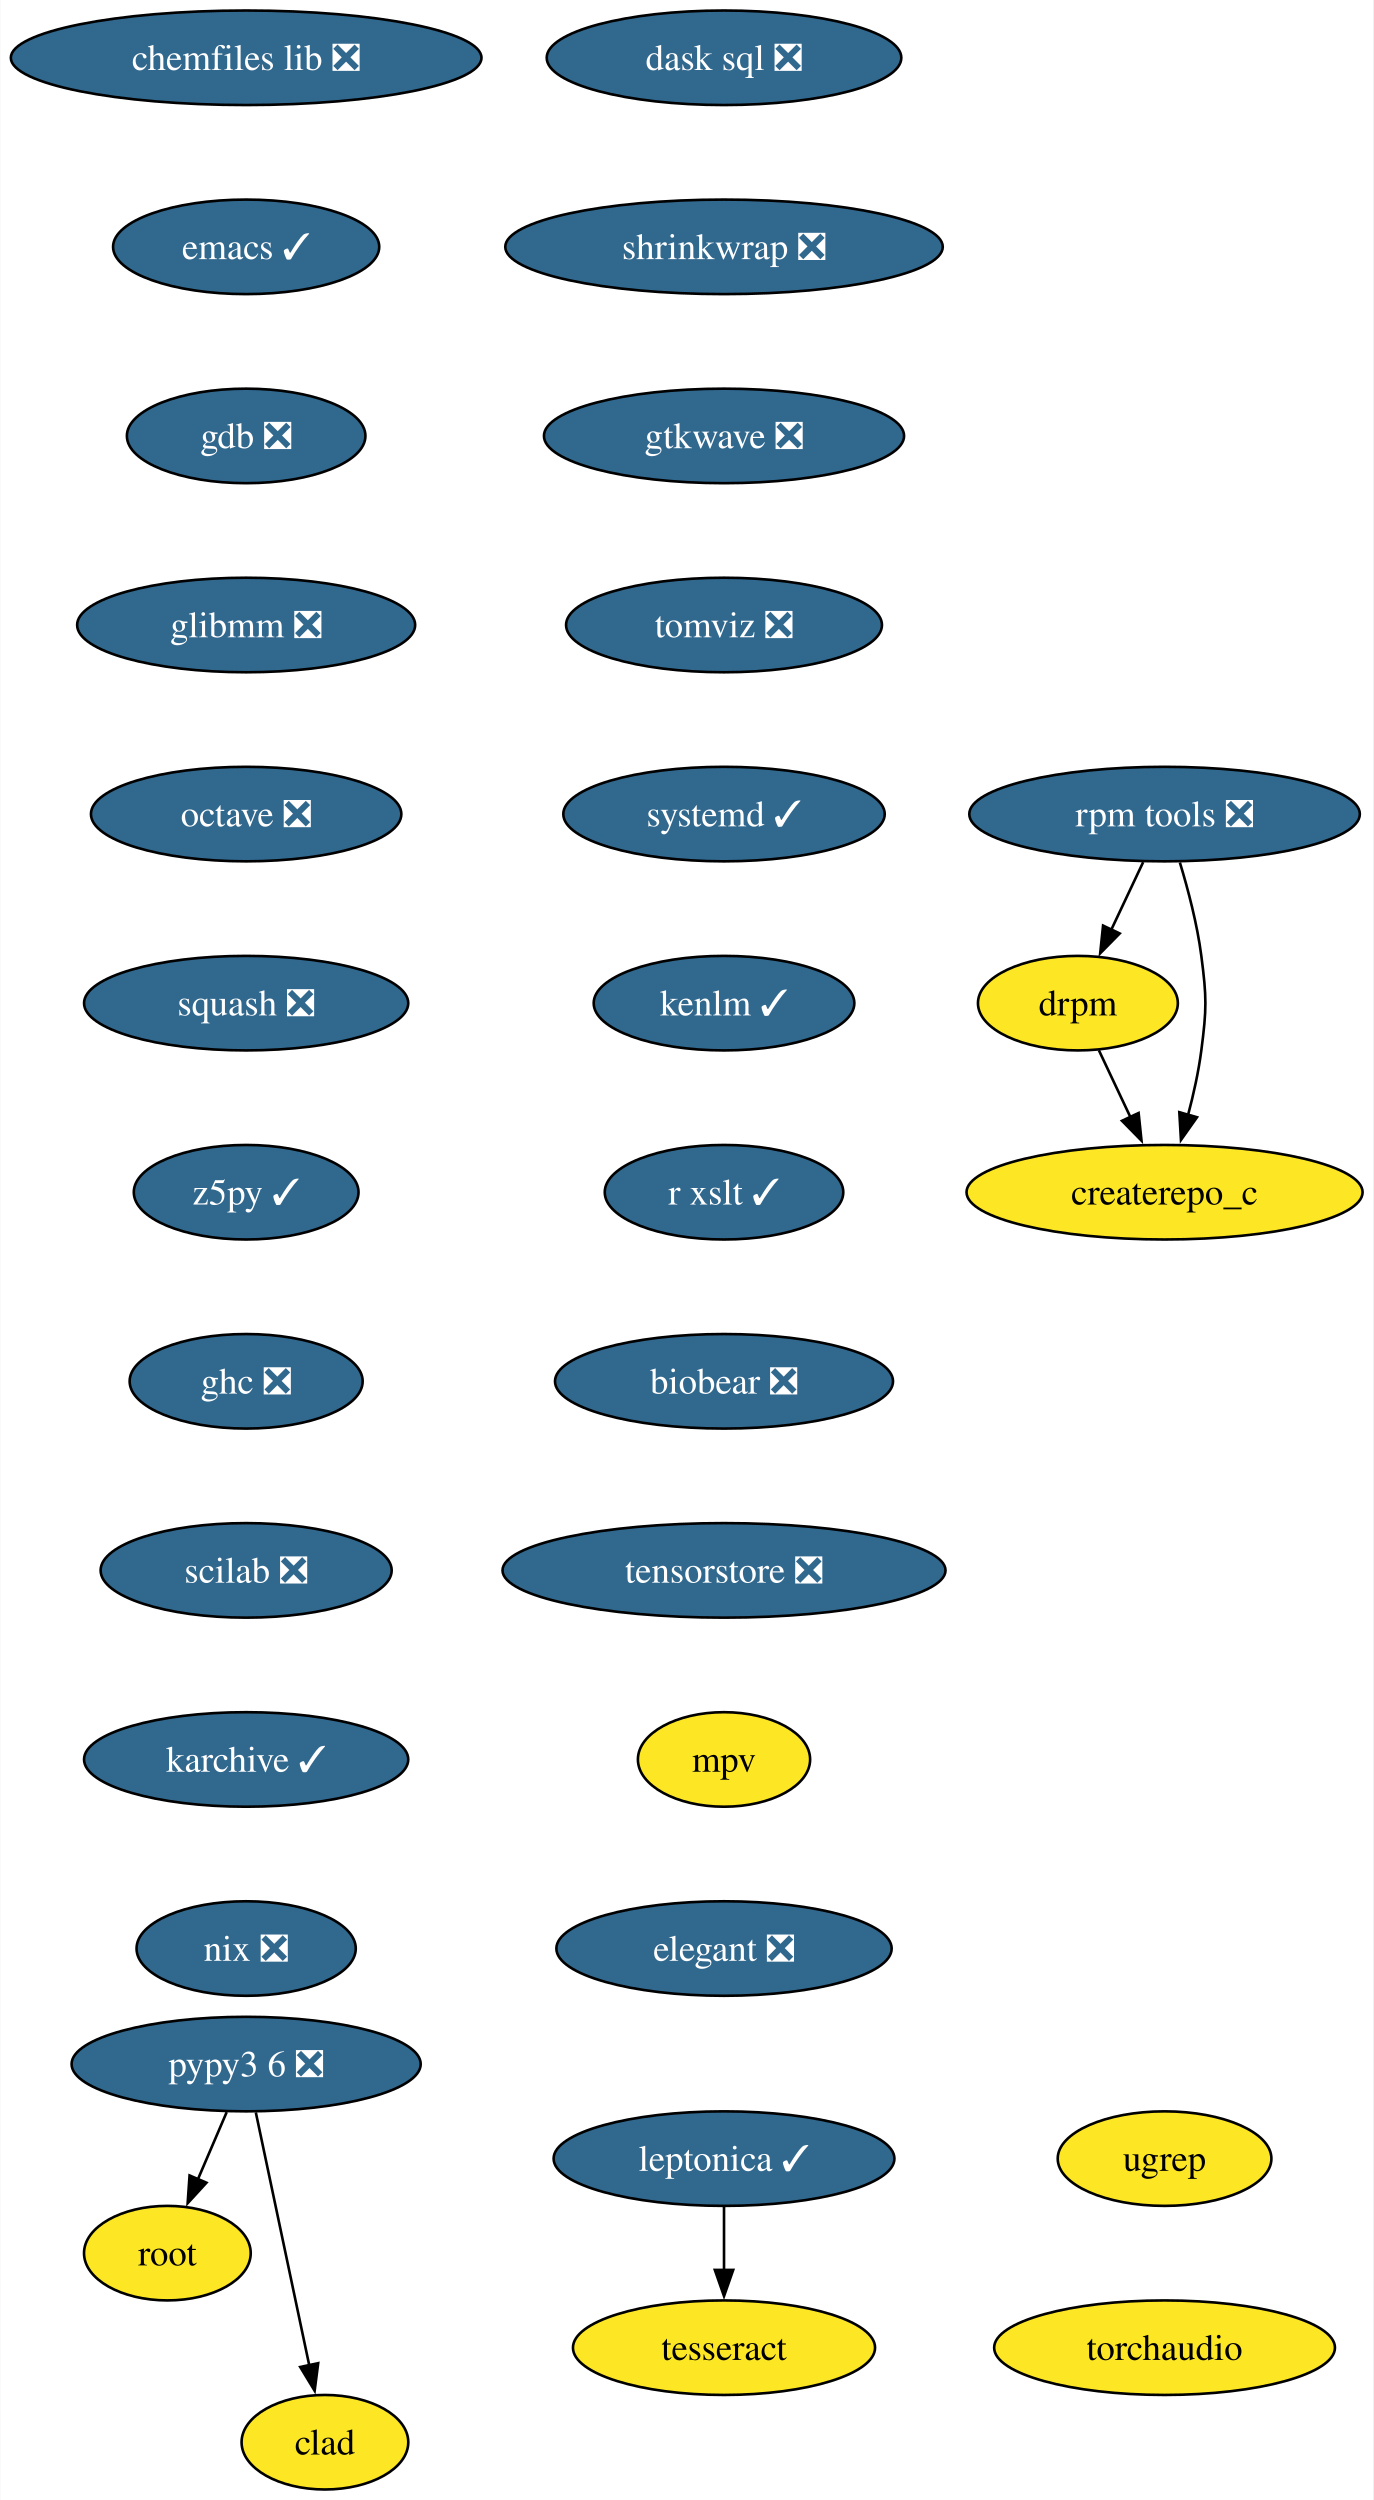
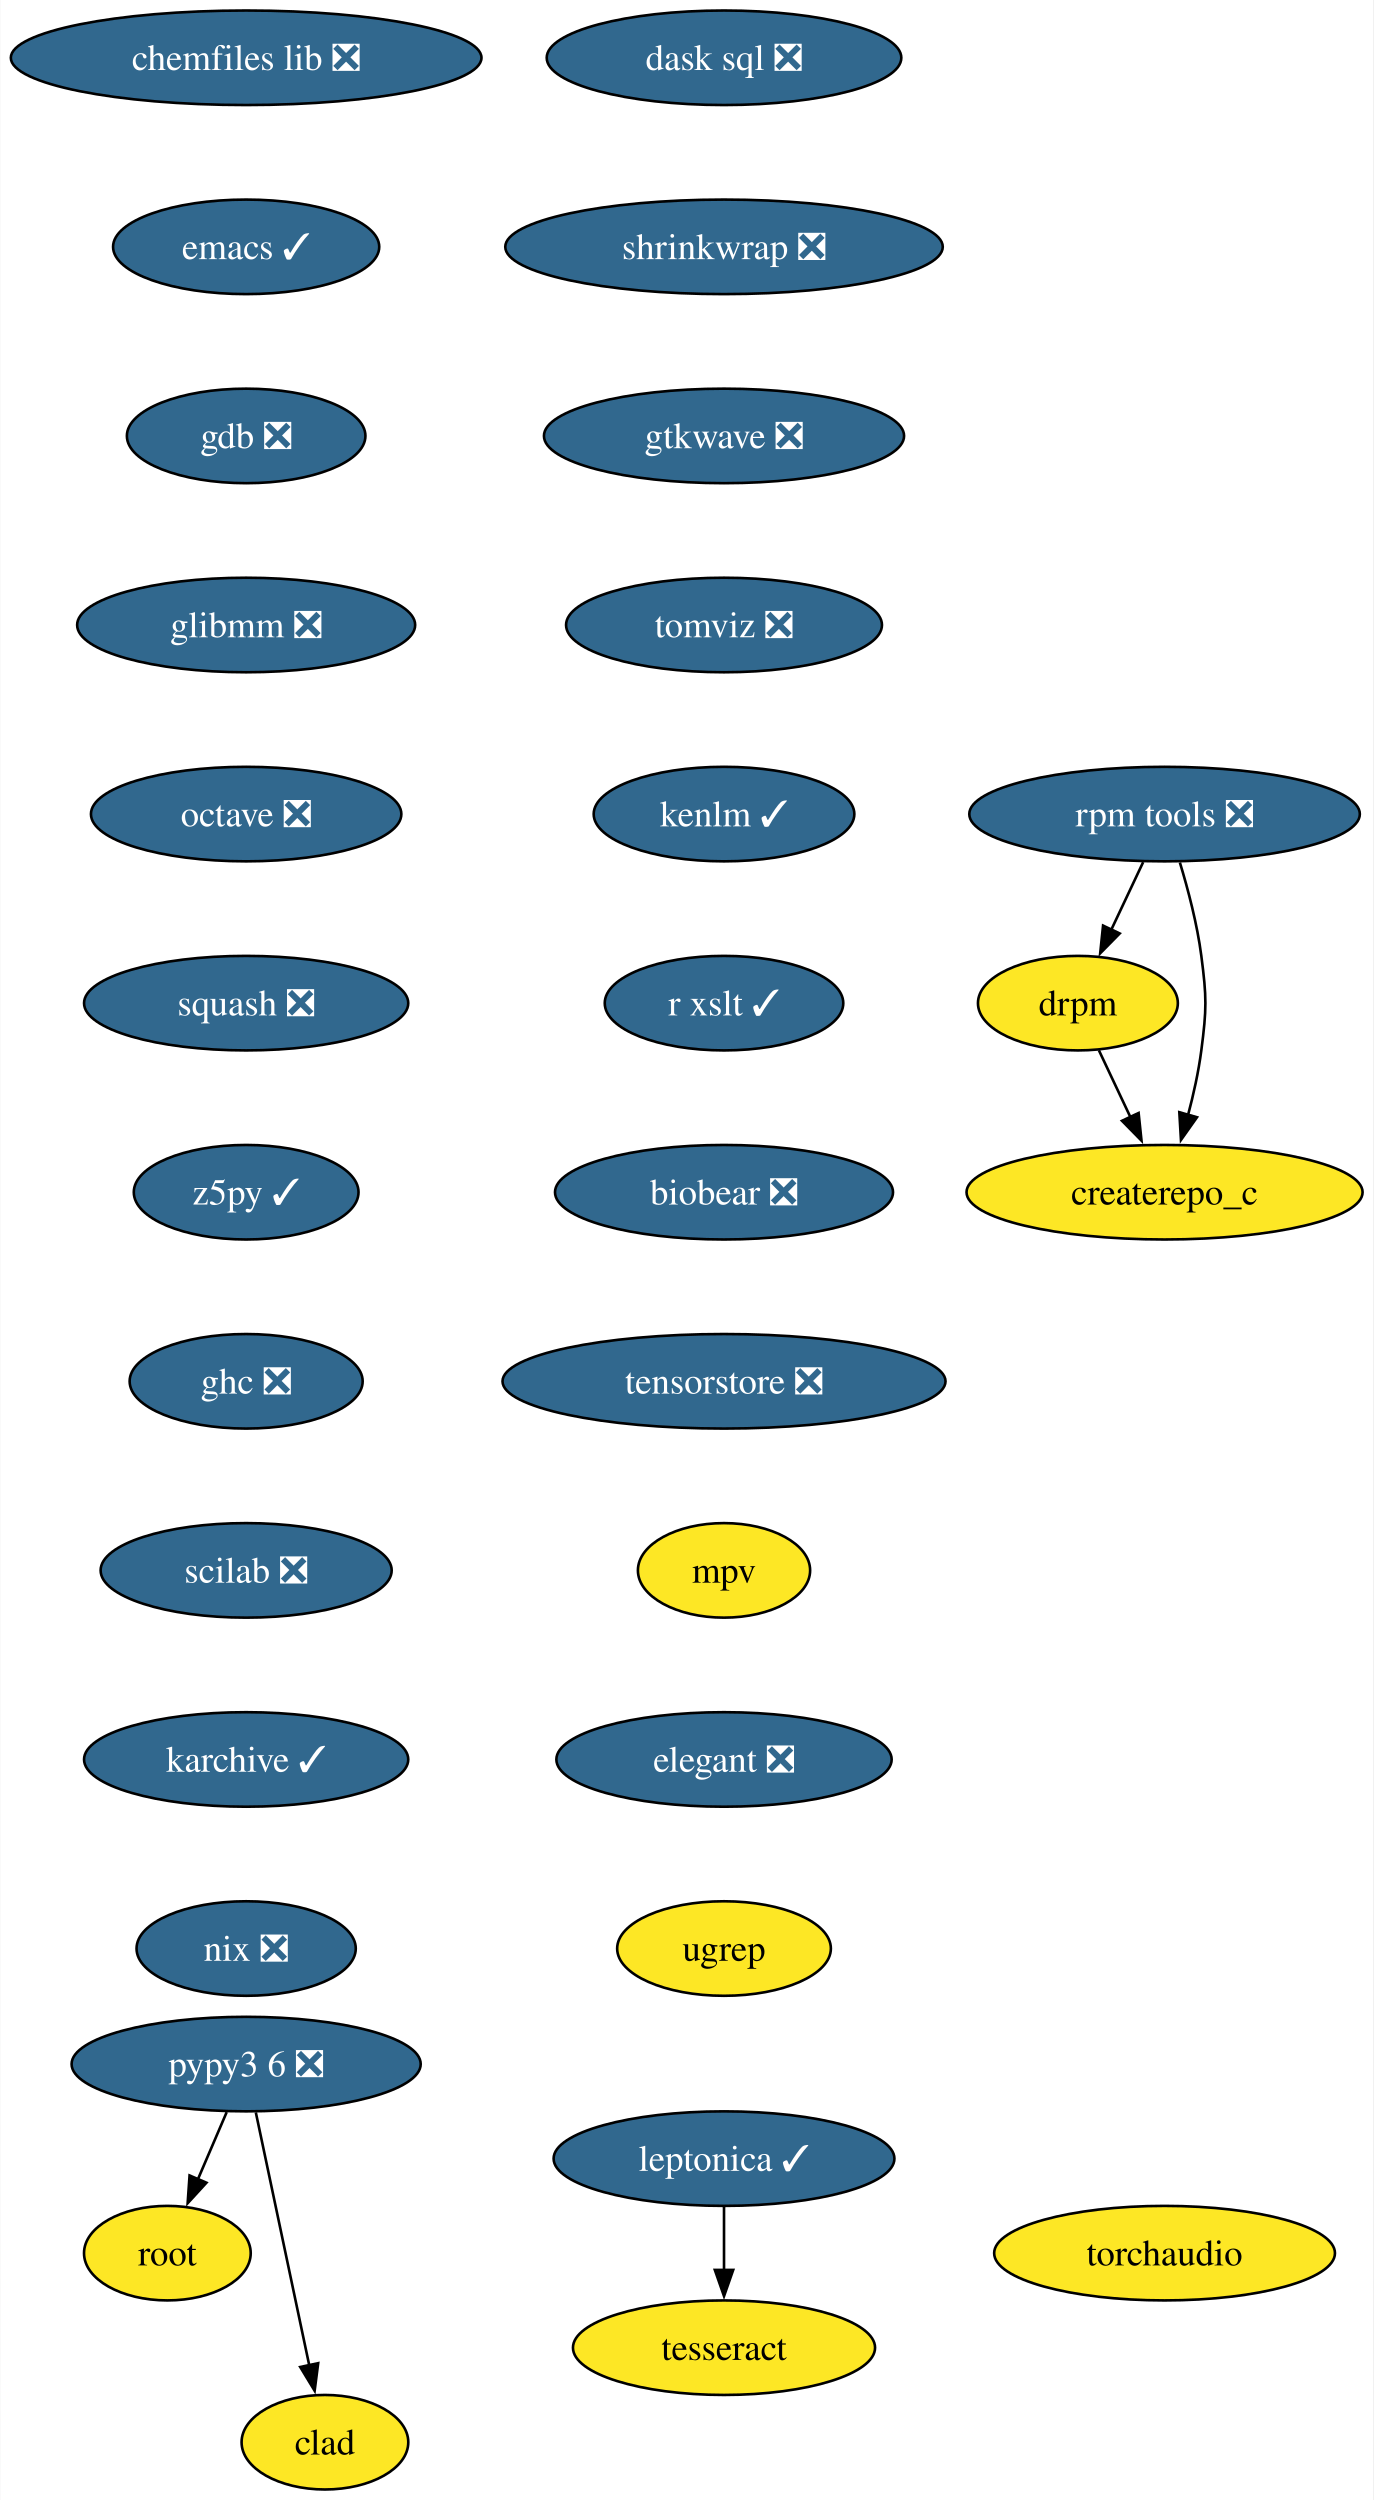
<svg xmlns="http://www.w3.org/2000/svg" xmlns:xlink="http://www.w3.org/1999/xlink" width="523pt" height="952pt" viewBox="0.00 0.00 522.75 952.00">
  <g id="graph0" class="graph" transform="scale(1 1) rotate(0) translate(4 948)">
    <polygon fill="white" stroke="none" points="-4,4 -4,-948 518.75,-948 518.75,4 -4,4" />
    <g id="node1" class="node">
      <g id="a_node1">
        <a xlink:href="https://github.com/conda-forge/chemfiles-lib-feedstock/pull/53" xlink:title="chemfiles lib ❎">
          <ellipse fill="#31688e" stroke="black" cx="89.61" cy="-926" rx="89.61" ry="18" />
          <text text-anchor="middle" x="89.61" y="-921.33" font-family="Times,serif" font-size="14.00" fill="white">chemfiles lib ❎</text>
        </a>
      </g>
    </g>
    <g id="node2" class="node">
      <g id="a_node2">
        <a xlink:href="https://github.com/conda-forge/emacs-feedstock/pull/91" xlink:title="emacs ✓">
          <ellipse fill="#31688e" stroke="black" cx="89.61" cy="-854" rx="50.68" ry="18" />
          <text text-anchor="middle" x="89.61" y="-849.33" font-family="Times,serif" font-size="14.00" fill="white">emacs ✓</text>
        </a>
      </g>
    </g>
    <g id="node3" class="node">
      <g id="a_node3">
        <a xlink:href="https://github.com/conda-forge/gdb-feedstock/pull/75" xlink:title="gdb ❎">
          <ellipse fill="#31688e" stroke="black" cx="89.61" cy="-782" rx="45.42" ry="18" />
          <text text-anchor="middle" x="89.61" y="-777.33" font-family="Times,serif" font-size="14.00" fill="white">gdb ❎</text>
        </a>
      </g>
    </g>
    <g id="node4" class="node">
      <g id="a_node4">
        <a xlink:href="https://github.com/conda-forge/glibmm-feedstock/pull/34" xlink:title="glibmm ❎">
          <ellipse fill="#31688e" stroke="black" cx="89.61" cy="-710" rx="64.36" ry="18" />
          <text text-anchor="middle" x="89.61" y="-705.33" font-family="Times,serif" font-size="14.00" fill="white">glibmm ❎</text>
        </a>
      </g>
    </g>
    <g id="node5" class="node">
      <g id="a_node5">
        <a xlink:href="https://github.com/conda-forge/octave-feedstock/pull/132" xlink:title="octave ❎">
          <ellipse fill="#31688e" stroke="black" cx="89.61" cy="-638" rx="59.1" ry="18" />
          <text text-anchor="middle" x="89.61" y="-633.33" font-family="Times,serif" font-size="14.00" fill="white">octave ❎</text>
        </a>
      </g>
    </g>
    <g id="node6" class="node">
      <g id="a_node6">
        <a xlink:href="https://github.com/conda-forge/squash-feedstock/pull/8" xlink:title="squash ❎">
          <ellipse fill="#31688e" stroke="black" cx="89.61" cy="-566" rx="61.73" ry="18" />
          <text text-anchor="middle" x="89.61" y="-561.33" font-family="Times,serif" font-size="14.00" fill="white">squash ❎</text>
        </a>
      </g>
    </g>
    <g id="node7" class="node">
      <g id="a_node7">
        <a xlink:href="https://github.com/conda-forge/z5py-feedstock/pull/68" xlink:title="z5py ✓">
          <ellipse fill="#31688e" stroke="black" cx="89.61" cy="-494" rx="42.79" ry="18" />
          <text text-anchor="middle" x="89.61" y="-489.32" font-family="Times,serif" font-size="14.00" fill="white">z5py ✓</text>
        </a>
      </g>
    </g>
    <g id="node10" class="node">
      <g id="a_node10">
        <a xlink:href="https://github.com/conda-forge/ghc-feedstock/pull/44" xlink:title="ghc ❎">
          <ellipse fill="#31688e" stroke="black" cx="89.61" cy="-422" rx="44.37" ry="18" />
          <text text-anchor="middle" x="89.61" y="-417.32" font-family="Times,serif" font-size="14.00" fill="white">ghc ❎</text>
        </a>
      </g>
    </g>
    <g id="node8" class="node">
      <g id="a_node8">
        <a xlink:href="https://github.com/conda-forge/leptonica-feedstock/pull/51" xlink:title="leptonica ✓">
          <ellipse fill="#31688e" stroke="black" cx="271.58" cy="-126" rx="64.89" ry="18" />
          <text text-anchor="middle" x="271.58" y="-121.33" font-family="Times,serif" font-size="14.00" fill="white">leptonica ✓</text>
        </a>
      </g>
    </g>
    <g id="node9" class="node">
      <g id="a_node9">
        <a xlink:href="https://github.com/conda-forge/tesseract-feedstock" xlink:title="tesseract">
          <ellipse fill="#fde725" stroke="black" cx="271.58" cy="-54" rx="57.52" ry="18" />
          <text text-anchor="middle" x="271.58" y="-49.33" font-family="Times,serif" font-size="14.00">tesseract</text>
        </a>
      </g>
    </g>
    <g id="edge7" class="edge">
      <path fill="none" stroke="black" d="M271.58,-107.7C271.58,-100.41 271.58,-91.73 271.58,-83.54" />
      <polygon fill="black" stroke="black" points="275.08,-83.62 271.58,-73.62 268.08,-83.62 275.08,-83.62" />
    </g>
    <g id="node11" class="node">
      <g id="a_node11">
        <a xlink:href="https://github.com/conda-forge/scilab-feedstock/pull/55" xlink:title="scilab ❎">
          <ellipse fill="#31688e" stroke="black" cx="89.61" cy="-350" rx="55.42" ry="18" />
          <text text-anchor="middle" x="89.61" y="-345.32" font-family="Times,serif" font-size="14.00" fill="white">scilab ❎</text>
        </a>
      </g>
    </g>
    <g id="node13" class="node">
      <g id="a_node13">
        <a xlink:href="https://github.com/conda-forge/karchive-feedstock/pull/22" xlink:title="karchive ✓">
          <ellipse fill="#31688e" stroke="black" cx="89.61" cy="-278" rx="61.73" ry="18" />
          <text text-anchor="middle" x="89.61" y="-273.32" font-family="Times,serif" font-size="14.00" fill="white">karchive ✓</text>
        </a>
      </g>
    </g>
    <g id="node12" class="node">
      <g id="a_node12">
        <a xlink:href="https://github.com/conda-forge/root-feedstock" xlink:title="root">
          <ellipse fill="#fde725" stroke="black" cx="59.61" cy="-90" rx="31.74" ry="18" />
          <text text-anchor="middle" x="59.61" y="-85.33" font-family="Times,serif" font-size="14.00">root</text>
        </a>
      </g>
    </g>
    <g id="node16" class="node">
      <g id="a_node16">
        <a xlink:href="https://github.com/conda-forge/nix-feedstock/pull/27" xlink:title="nix ❎">
          <ellipse fill="#31688e" stroke="black" cx="89.61" cy="-206" rx="41.74" ry="18" />
          <text text-anchor="middle" x="89.61" y="-201.32" font-family="Times,serif" font-size="14.00" fill="white">nix ❎</text>
        </a>
      </g>
    </g>
    <g id="node14" class="node">
      <g id="a_node14">
        <a xlink:href="https://github.com/conda-forge/pypy3.6-feedstock/pull/122" xlink:title="pypy3 6 ❎">
          <ellipse fill="#31688e" stroke="black" cx="89.61" cy="-162" rx="66.47" ry="18" />
          <text text-anchor="middle" x="89.61" y="-157.32" font-family="Times,serif" font-size="14.00" fill="white">pypy3 6 ❎</text>
        </a>
      </g>
    </g>
    <g id="edge11" class="edge">
      <path fill="none" stroke="black" d="M82.2,-143.7C78.88,-135.95 74.89,-126.64 71.19,-118.02" />
      <polygon fill="black" stroke="black" points="74.49,-116.83 67.33,-109.01 68.06,-119.58 74.49,-116.83" />
    </g>
    <g id="node15" class="node">
      <g id="a_node15">
        <a xlink:href="https://github.com/conda-forge/clad-feedstock" xlink:title="clad">
          <ellipse fill="#fde725" stroke="black" cx="119.61" cy="-18" rx="31.74" ry="18" />
          <text text-anchor="middle" x="119.61" y="-13.32" font-family="Times,serif" font-size="14.00">clad</text>
        </a>
      </g>
    </g>
    <g id="edge12" class="edge">
      <path fill="none" stroke="black" d="M93.29,-143.59C98.38,-119.5 107.62,-75.75 113.69,-47.03" />
      <polygon fill="black" stroke="black" points="117.04,-48.1 115.69,-37.59 110.2,-46.65 117.04,-48.1" />
    </g>
    <g id="node17" class="node">
      <g id="a_node17">
        <a xlink:href="https://github.com/conda-forge/rpm-tools-feedstock/pull/39" xlink:title="rpm tools ❎">
          <ellipse fill="#31688e" stroke="black" cx="439.34" cy="-638" rx="74.36" ry="18" />
          <text text-anchor="middle" x="439.34" y="-633.33" font-family="Times,serif" font-size="14.00" fill="white">rpm tools ❎</text>
        </a>
      </g>
    </g>
    <g id="node18" class="node">
      <g id="a_node18">
        <a xlink:href="https://github.com/conda-forge/drpm-feedstock" xlink:title="drpm">
          <ellipse fill="#fde725" stroke="black" cx="406.34" cy="-566" rx="38.06" ry="18" />
          <text text-anchor="middle" x="406.34" y="-561.33" font-family="Times,serif" font-size="14.00">drpm</text>
        </a>
      </g>
    </g>
    <g id="edge14" class="edge">
      <path fill="none" stroke="black" d="M431.19,-619.7C427.54,-611.95 423.15,-602.64 419.08,-594.02" />
      <polygon fill="black" stroke="black" points="422.26,-592.54 414.83,-584.99 415.92,-595.53 422.26,-592.54" />
    </g>
    <g id="node19" class="node">
      <g id="a_node19">
        <a xlink:href="https://github.com/conda-forge/createrepo_c-feedstock" xlink:title="createrepo_c">
          <ellipse fill="#fde725" stroke="black" cx="439.34" cy="-494" rx="75.41" ry="18" />
          <text text-anchor="middle" x="439.34" y="-489.32" font-family="Times,serif" font-size="14.00">createrepo_c</text>
        </a>
      </g>
    </g>
    <g id="edge15" class="edge">
      <path fill="none" stroke="black" d="M445.17,-619.56C448.28,-609.33 451.78,-596.08 453.34,-584 455.4,-568.13 455.4,-563.87 453.34,-548 452.29,-539.88 450.37,-531.24 448.27,-523.34" />
      <polygon fill="black" stroke="black" points="451.69,-522.55 445.58,-513.9 444.96,-524.47 451.69,-522.55" />
    </g>
    <g id="edge16" class="edge">
      <path fill="none" stroke="black" d="M414.33,-548.05C417.93,-540.43 422.26,-531.23 426.31,-522.65" />
      <polygon fill="black" stroke="black" points="429.46,-524.18 430.56,-513.64 423.13,-521.2 429.46,-524.18" />
    </g>
    <g id="node20" class="node">
      <g id="a_node20">
        <a xlink:href="https://github.com/conda-forge/dask-sql-feedstock/pull/87" xlink:title="dask sql ❎">
          <ellipse fill="#31688e" stroke="black" cx="271.58" cy="-926" rx="67.52" ry="18" />
          <text text-anchor="middle" x="271.58" y="-921.33" font-family="Times,serif" font-size="14.00" fill="white">dask sql ❎</text>
        </a>
      </g>
    </g>
    <g id="node21" class="node">
      <g id="a_node21">
        <a xlink:href="https://github.com/conda-forge/shrinkwrap-feedstock/pull/7" xlink:title="shrinkwrap ❎">
          <ellipse fill="#31688e" stroke="black" cx="271.58" cy="-854" rx="83.3" ry="18" />
          <text text-anchor="middle" x="271.58" y="-849.33" font-family="Times,serif" font-size="14.00" fill="white">shrinkwrap ❎</text>
        </a>
      </g>
    </g>
    <g id="node22" class="node">
      <g id="a_node22">
        <a xlink:href="https://github.com/conda-forge/gtkwave-feedstock/pull/14" xlink:title="gtkwave ❎">
          <ellipse fill="#31688e" stroke="black" cx="271.58" cy="-782" rx="68.57" ry="18" />
          <text text-anchor="middle" x="271.58" y="-777.33" font-family="Times,serif" font-size="14.00" fill="white">gtkwave ❎</text>
        </a>
      </g>
    </g>
    <g id="node23" class="node">
      <g id="a_node23">
        <a xlink:href="https://github.com/conda-forge/tomviz-feedstock/pull/67" xlink:title="tomviz ❎">
          <ellipse fill="#31688e" stroke="black" cx="271.58" cy="-710" rx="60.15" ry="18" />
          <text text-anchor="middle" x="271.58" y="-705.33" font-family="Times,serif" font-size="14.00" fill="white">tomviz ❎</text>
        </a>
      </g>
    </g>
    <g id="node24" class="node">
      <g id="a_node24">
-         <a xlink:href="https://github.com/conda-forge/systemd-feedstock/pull/31" xlink:title="systemd ✓">
-           <ellipse fill="#31688e" stroke="black" cx="271.58" cy="-638" rx="61.2" ry="18" />
-           <text text-anchor="middle" x="271.58" y="-633.33" font-family="Times,serif" font-size="14.00" fill="white">systemd ✓</text>
+         <a xlink:href="https://github.com/conda-forge/kenlm-feedstock/pull/10" xlink:title="kenlm ✓">
+           <ellipse fill="#31688e" stroke="black" cx="271.58" cy="-638" rx="49.63" ry="18" />
+           <text text-anchor="middle" x="271.58" y="-633.33" font-family="Times,serif" font-size="14.00" fill="white">kenlm ✓</text>
        </a>
      </g>
    </g>
    <g id="node25" class="node">
      <g id="a_node25">
-         <a xlink:href="https://github.com/conda-forge/kenlm-feedstock/pull/10" xlink:title="kenlm ✓">
-           <ellipse fill="#31688e" stroke="black" cx="271.58" cy="-566" rx="49.63" ry="18" />
-           <text text-anchor="middle" x="271.58" y="-561.33" font-family="Times,serif" font-size="14.00" fill="white">kenlm ✓</text>
+         <a xlink:href="https://github.com/conda-forge/r-xslt-feedstock/pull/8" xlink:title="r xslt ✓">
+           <ellipse fill="#31688e" stroke="black" cx="271.58" cy="-566" rx="45.42" ry="18" />
+           <text text-anchor="middle" x="271.58" y="-561.33" font-family="Times,serif" font-size="14.00" fill="white">r xslt ✓</text>
        </a>
      </g>
    </g>
    <g id="node26" class="node">
      <g id="a_node26">
-         <a xlink:href="https://github.com/conda-forge/r-xslt-feedstock/pull/8" xlink:title="r xslt ✓">
-           <ellipse fill="#31688e" stroke="black" cx="271.58" cy="-494" rx="45.42" ry="18" />
-           <text text-anchor="middle" x="271.58" y="-489.32" font-family="Times,serif" font-size="14.00" fill="white">r xslt ✓</text>
+         <a xlink:href="https://github.com/conda-forge/biobear-feedstock/pull/46" xlink:title="biobear ❎">
+           <ellipse fill="#31688e" stroke="black" cx="271.58" cy="-494" rx="64.36" ry="18" />
+           <text text-anchor="middle" x="271.58" y="-489.32" font-family="Times,serif" font-size="14.00" fill="white">biobear ❎</text>
        </a>
      </g>
    </g>
    <g id="node27" class="node">
      <g id="a_node27">
-         <a xlink:href="https://github.com/conda-forge/biobear-feedstock/pull/46" xlink:title="biobear ❎">
-           <ellipse fill="#31688e" stroke="black" cx="271.58" cy="-422" rx="64.36" ry="18" />
-           <text text-anchor="middle" x="271.58" y="-417.32" font-family="Times,serif" font-size="14.00" fill="white">biobear ❎</text>
+         <a xlink:href="https://github.com/conda-forge/tensorstore-feedstock/pull/50" xlink:title="tensorstore ❎">
+           <ellipse fill="#31688e" stroke="black" cx="271.58" cy="-422" rx="84.35" ry="18" />
+           <text text-anchor="middle" x="271.58" y="-417.32" font-family="Times,serif" font-size="14.00" fill="white">tensorstore ❎</text>
        </a>
      </g>
    </g>
    <g id="node28" class="node">
      <g id="a_node28">
-         <a xlink:href="https://github.com/conda-forge/tensorstore-feedstock/pull/50" xlink:title="tensorstore ❎">
-           <ellipse fill="#31688e" stroke="black" cx="271.58" cy="-350" rx="84.35" ry="18" />
-           <text text-anchor="middle" x="271.58" y="-345.32" font-family="Times,serif" font-size="14.00" fill="white">tensorstore ❎</text>
+         <a xlink:href="https://github.com/conda-forge/mpv-feedstock" xlink:title="mpv">
+           <ellipse fill="#fde725" stroke="black" cx="271.58" cy="-350" rx="32.79" ry="18" />
+           <text text-anchor="middle" x="271.58" y="-345.32" font-family="Times,serif" font-size="14.00">mpv</text>
        </a>
      </g>
    </g>
    <g id="node29" class="node">
      <g id="a_node29">
-         <a xlink:href="https://github.com/conda-forge/mpv-feedstock" xlink:title="mpv">
-           <ellipse fill="#fde725" stroke="black" cx="271.58" cy="-278" rx="32.79" ry="18" />
-           <text text-anchor="middle" x="271.58" y="-273.32" font-family="Times,serif" font-size="14.00">mpv</text>
+         <a xlink:href="https://github.com/conda-forge/elegant-feedstock/pull/15" xlink:title="elegant ❎">
+           <ellipse fill="#31688e" stroke="black" cx="271.58" cy="-278" rx="63.84" ry="18" />
+           <text text-anchor="middle" x="271.58" y="-273.32" font-family="Times,serif" font-size="14.00" fill="white">elegant ❎</text>
        </a>
      </g>
    </g>
    <g id="node30" class="node">
      <g id="a_node30">
-         <a xlink:href="https://github.com/conda-forge/elegant-feedstock/pull/15" xlink:title="elegant ❎">
-           <ellipse fill="#31688e" stroke="black" cx="271.58" cy="-206" rx="63.84" ry="18" />
-           <text text-anchor="middle" x="271.58" y="-201.32" font-family="Times,serif" font-size="14.00" fill="white">elegant ❎</text>
+         <a xlink:href="https://github.com/conda-forge/ugrep-feedstock" xlink:title="ugrep">
+           <ellipse fill="#fde725" stroke="black" cx="271.58" cy="-206" rx="40.69" ry="18" />
+           <text text-anchor="middle" x="271.58" y="-201.32" font-family="Times,serif" font-size="14.00">ugrep</text>
        </a>
      </g>
    </g>
    <g id="node31" class="node">
      <g id="a_node31">
-         <a xlink:href="https://github.com/conda-forge/ugrep-feedstock" xlink:title="ugrep">
-           <ellipse fill="#fde725" stroke="black" cx="439.34" cy="-126" rx="40.69" ry="18" />
-           <text text-anchor="middle" x="439.34" y="-121.33" font-family="Times,serif" font-size="14.00">ugrep</text>
-         </a>
-       </g>
-     </g>
-     <g id="node32" class="node">
-       <g id="a_node32">
        <a xlink:href="https://github.com/conda-forge/torchaudio-feedstock" xlink:title="torchaudio">
-           <ellipse fill="#fde725" stroke="black" cx="439.34" cy="-54" rx="64.89" ry="18" />
-           <text text-anchor="middle" x="439.34" y="-49.33" font-family="Times,serif" font-size="14.00">torchaudio</text>
+           <ellipse fill="#fde725" stroke="black" cx="439.34" cy="-90" rx="64.89" ry="18" />
+           <text text-anchor="middle" x="439.34" y="-85.33" font-family="Times,serif" font-size="14.00">torchaudio</text>
        </a>
      </g>
    </g>
  </g>
</svg>
